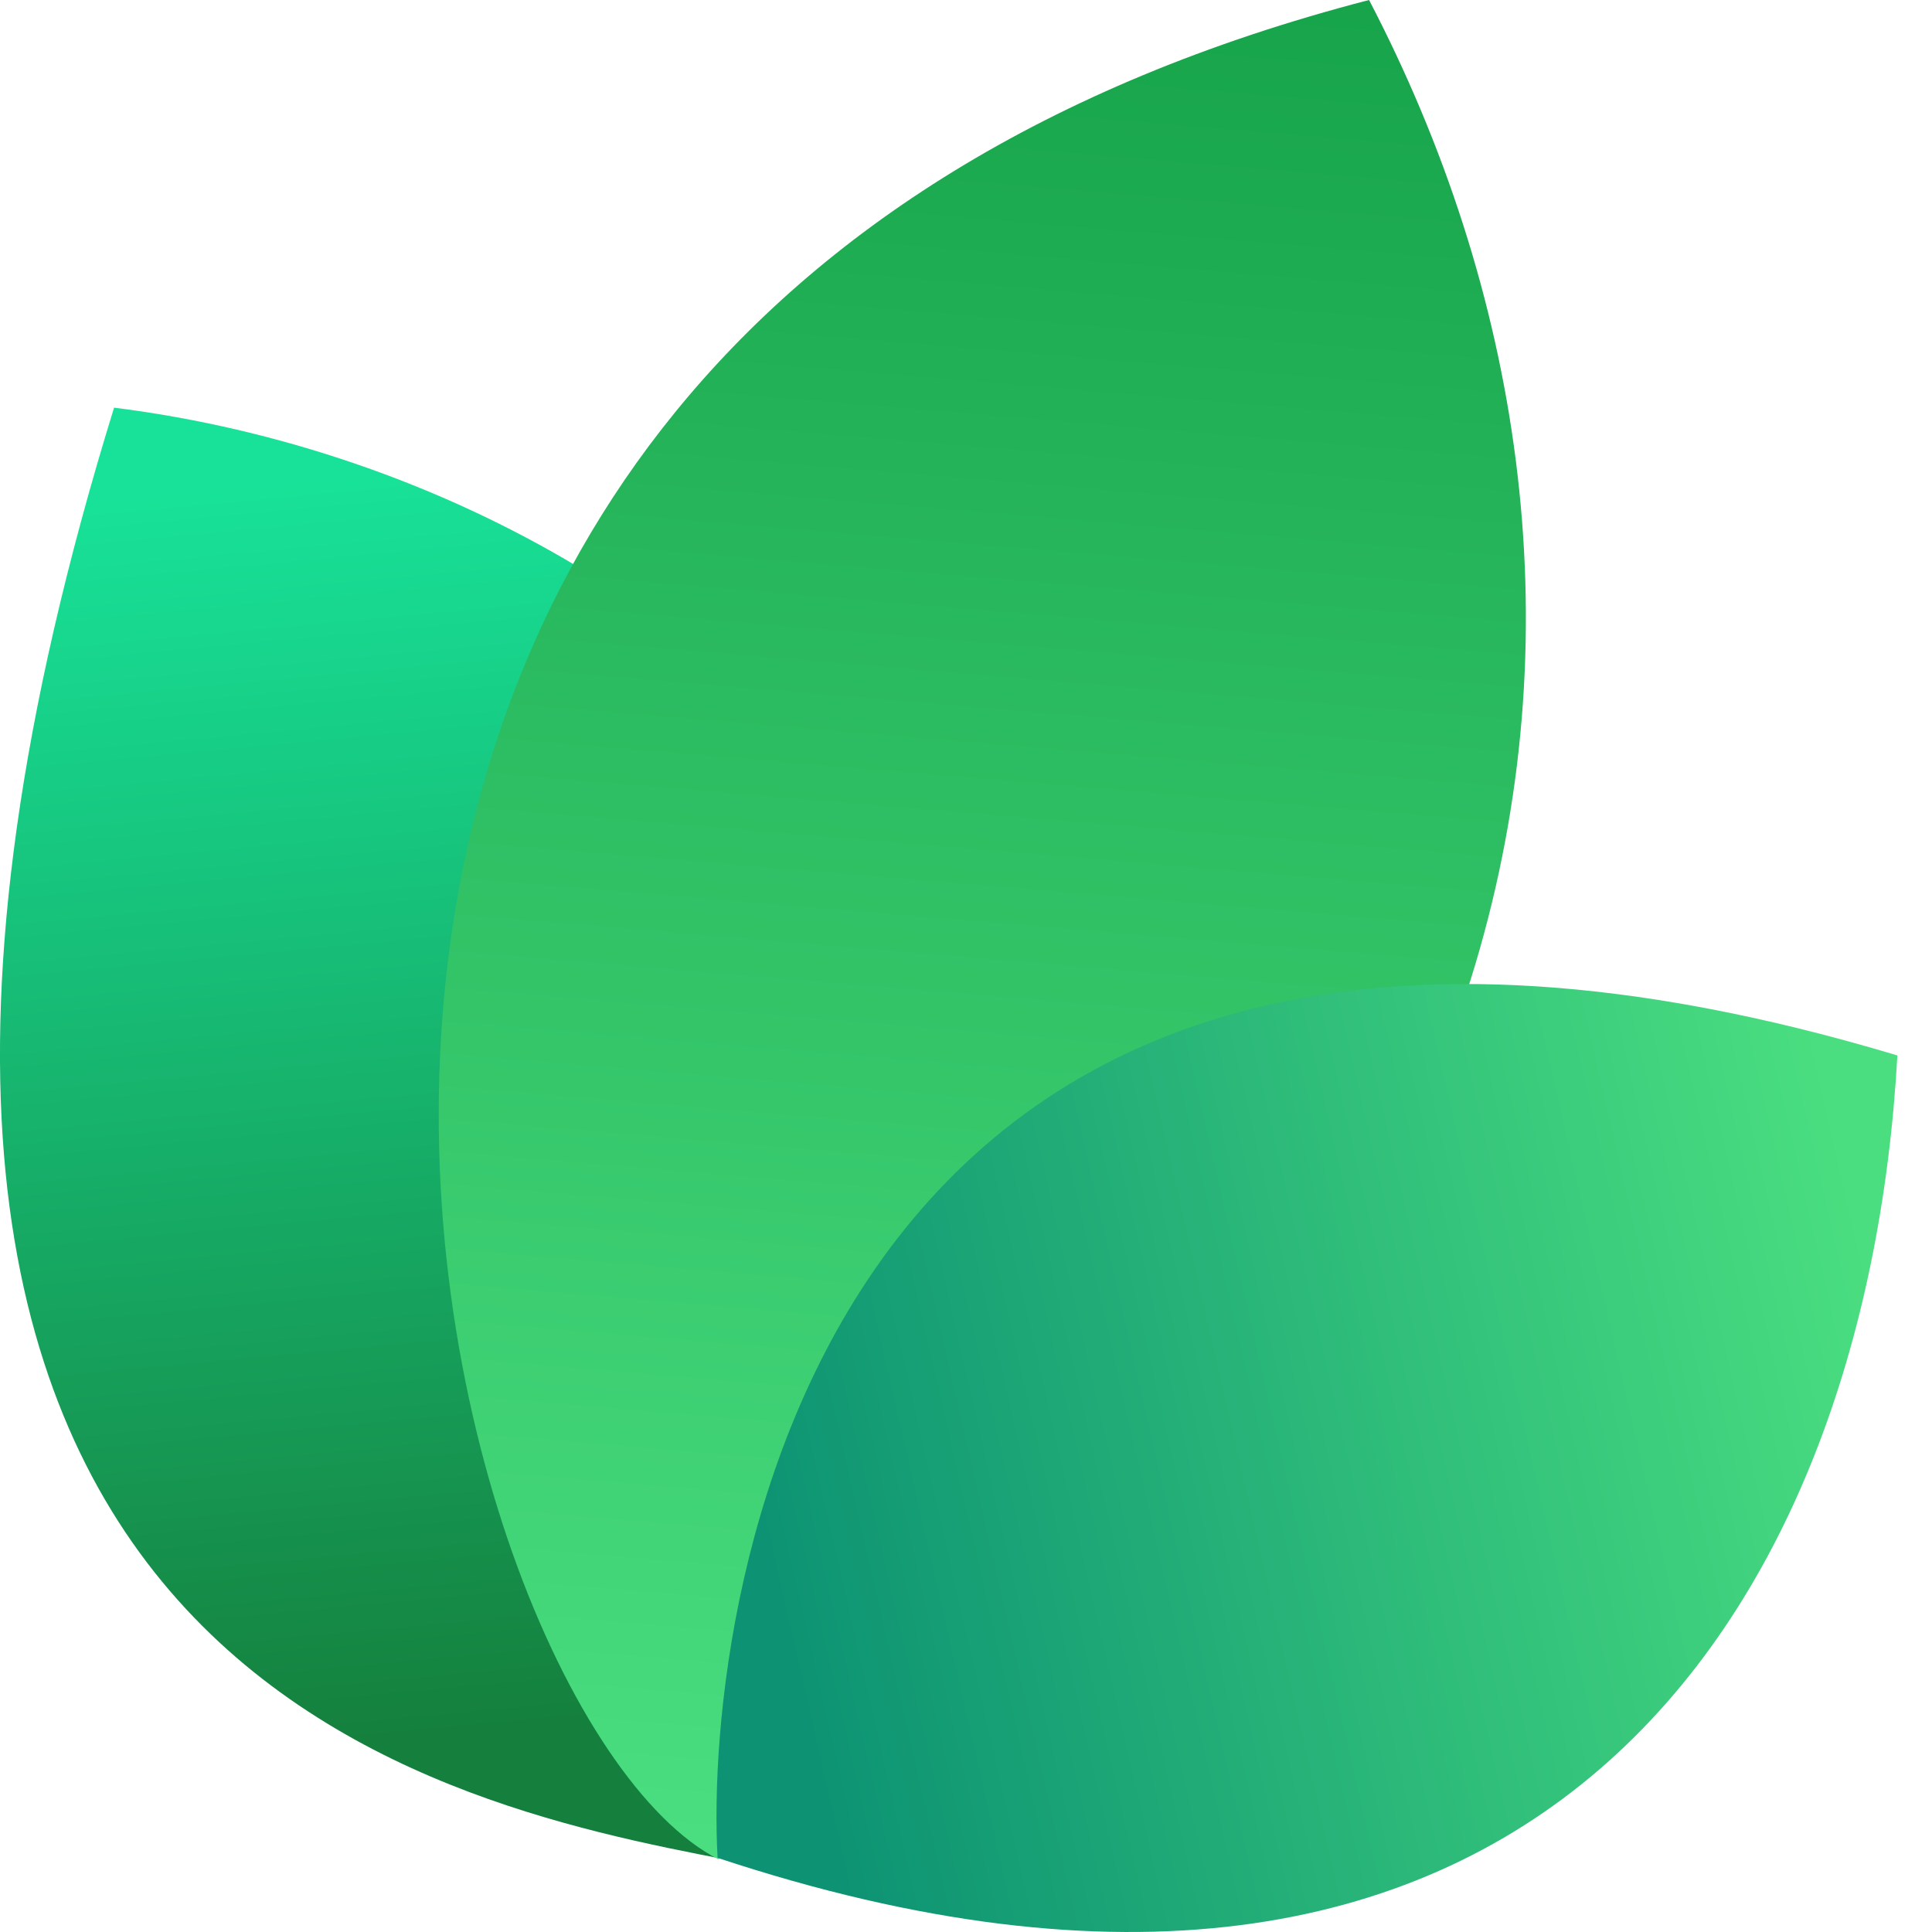
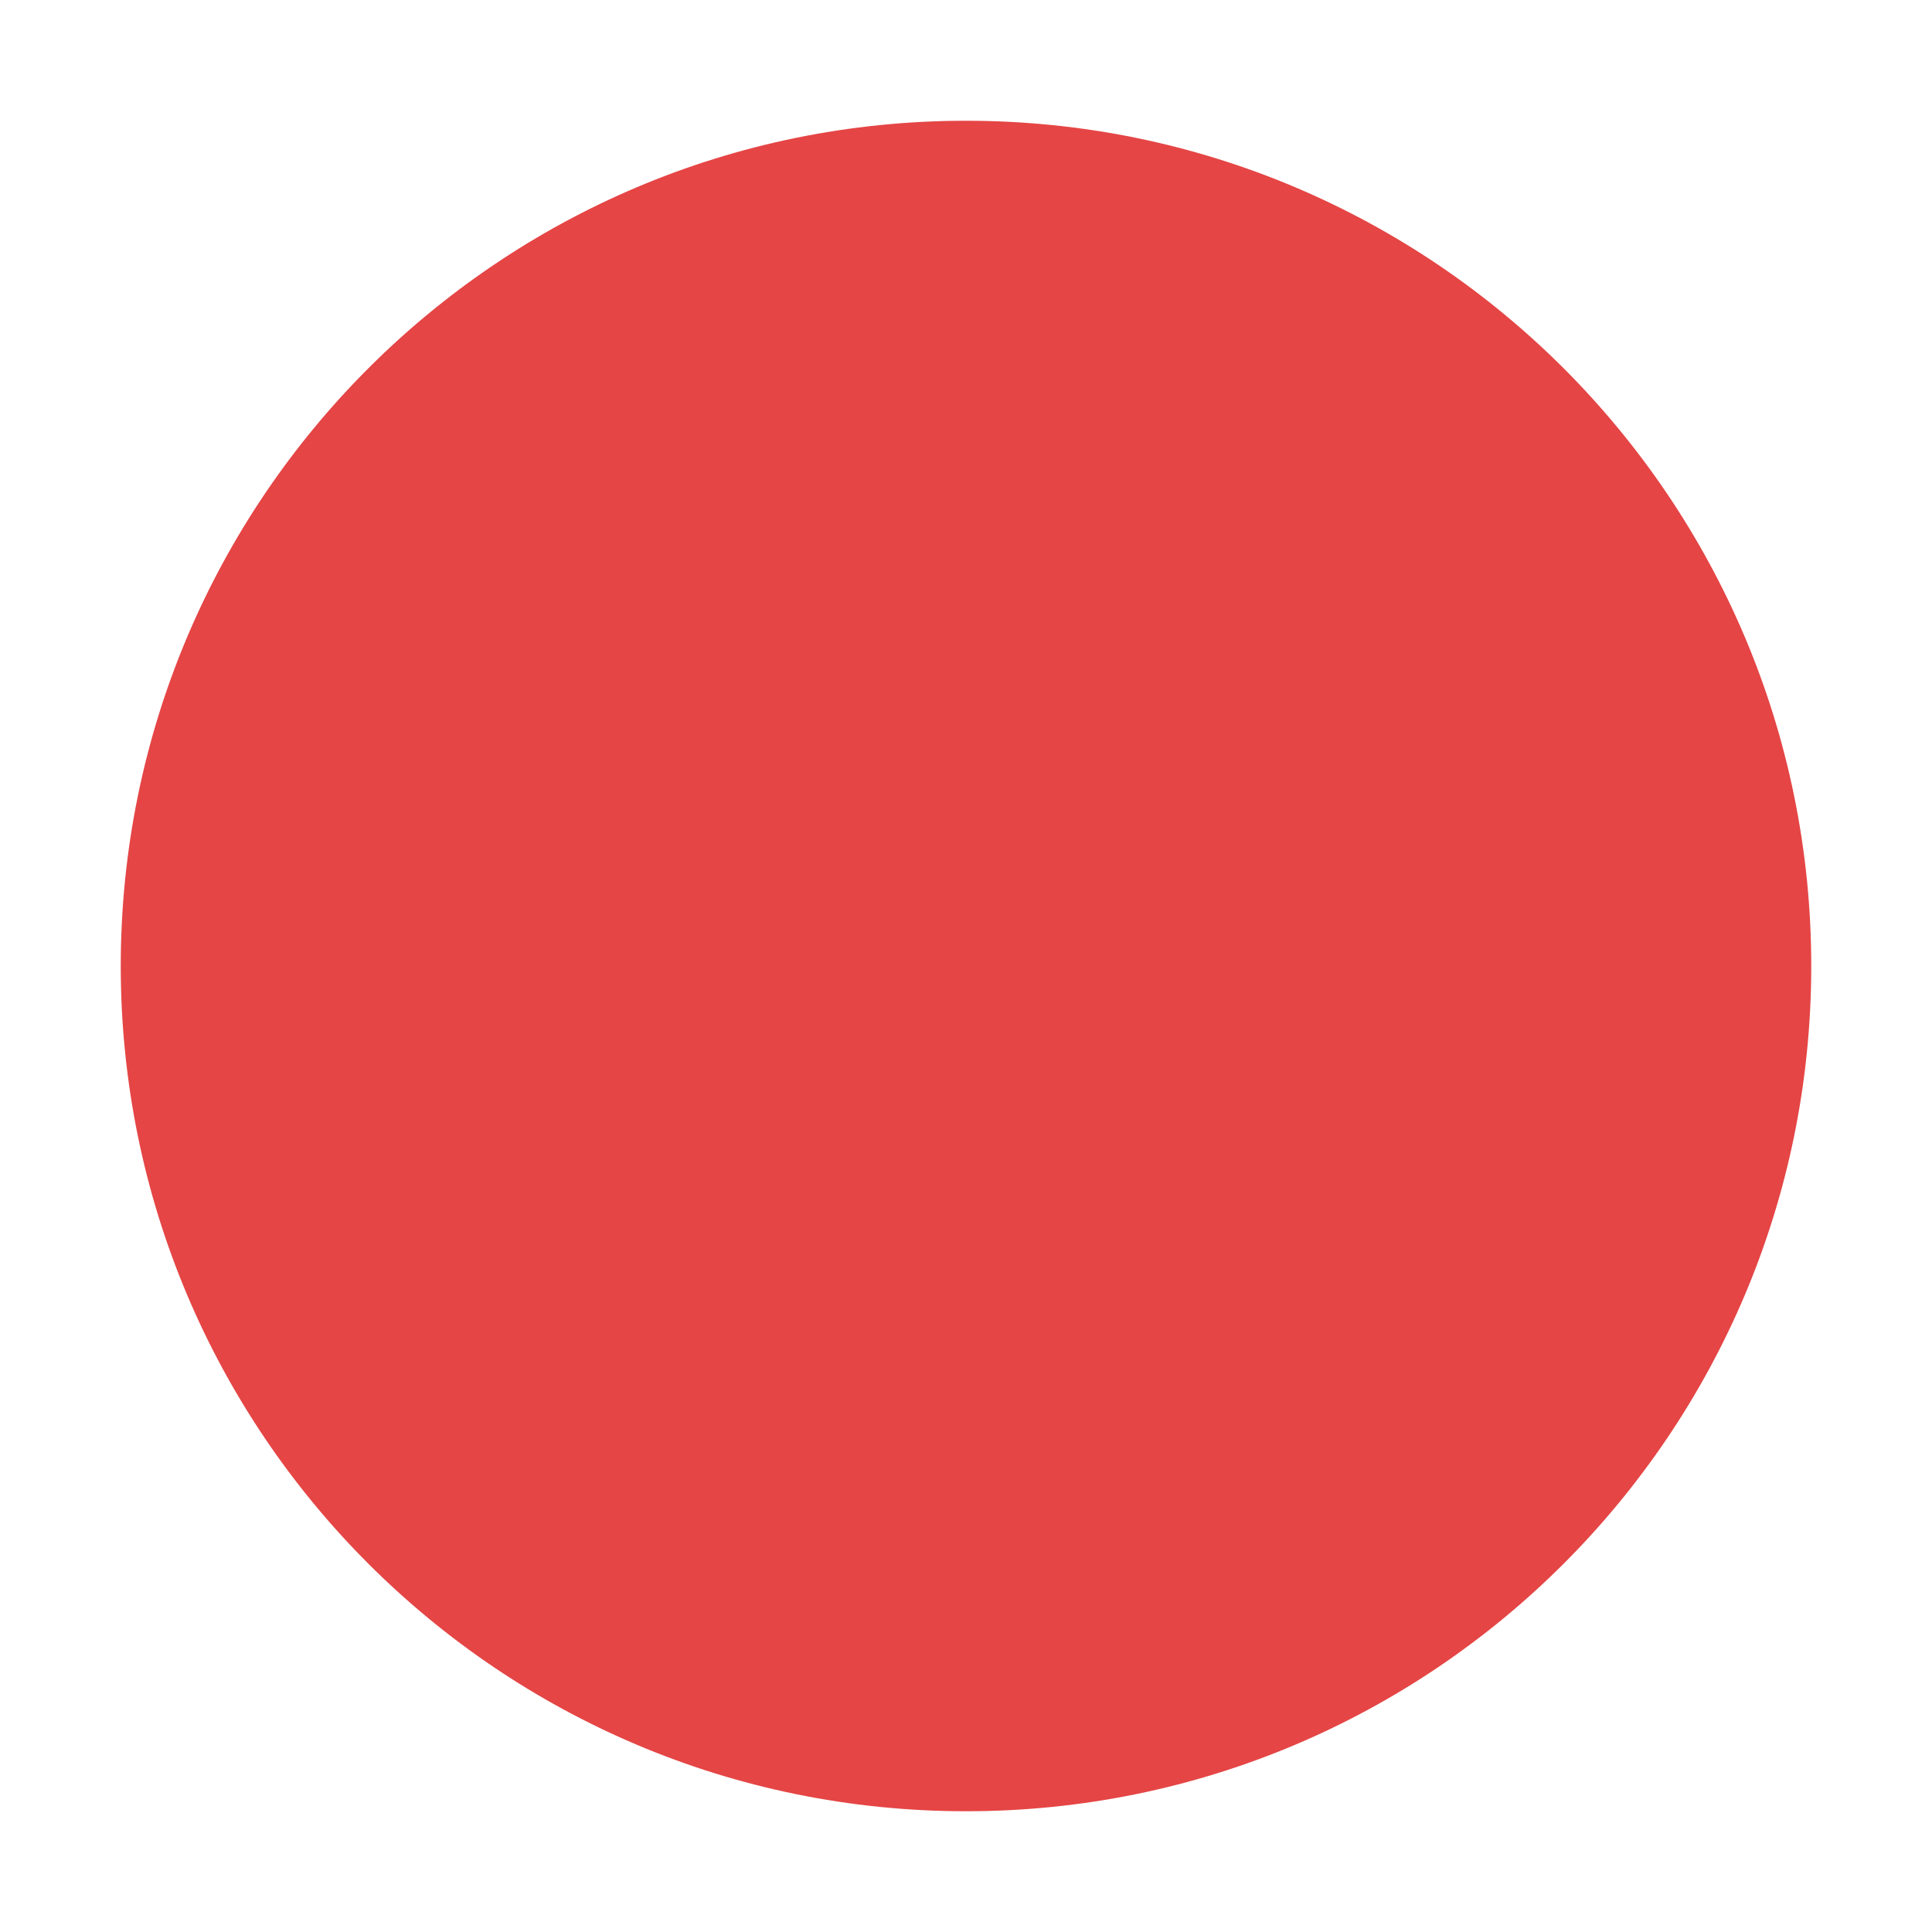
- <svg xmlns="http://www.w3.org/2000/svg" width="24" height="24" viewBox="0 0 24 24" fill="none">
-   <path d="M9.061 23.108C5.268 22.377 -3.391 20.627 1.417 5.064C9.634 6.099 16.973 14.064 9.061 23.108Z" fill="url(#paint0_linear_17557_2021)" />
-   <path d="M8.919 23.094C5.276 21.222 0.784 4.209 17.007 0C20.757 7.193 19.621 16.545 8.919 23.094Z" fill="url(#paint1_linear_17557_2021)" />
-   <path d="M8.914 23.079C8.735 19.882 10.159 9.085 23.57 13.111C23.181 20.123 18.984 26.418 8.914 23.079Z" fill="url(#paint2_linear_17557_2021)" />
-   <defs>
-     <linearGradient id="paint0_linear_17557_2021" x1="3.776" y1="5.916" x2="5.232" y2="21.559" gradientUnits="userSpaceOnUse">
-       <stop stop-color="#18E299" />
-       <stop offset="1" stop-color="#15803D" />
-     </linearGradient>
-     <linearGradient id="paint1_linear_17557_2021" x1="12.171" y1="-0.718" x2="10.19" y2="22.983" gradientUnits="userSpaceOnUse">
-       <stop stop-color="#16A34A" />
-       <stop offset="1" stop-color="#4ADE80" />
-     </linearGradient>
-     <linearGradient id="paint2_linear_17557_2021" x1="23.133" y1="15.353" x2="9.338" y2="18.52" gradientUnits="userSpaceOnUse">
-       <stop stop-color="#4ADE80" />
-       <stop offset="1" stop-color="#0D9373" />
-     </linearGradient>
-   </defs>
+ <svg xmlns="http://www.w3.org/2000/svg" width="32" height="32" viewBox="0 0 32 32" fill="none">
+   <circle cx="16" cy="16" r="14" fill="#E54545" />
</svg>
